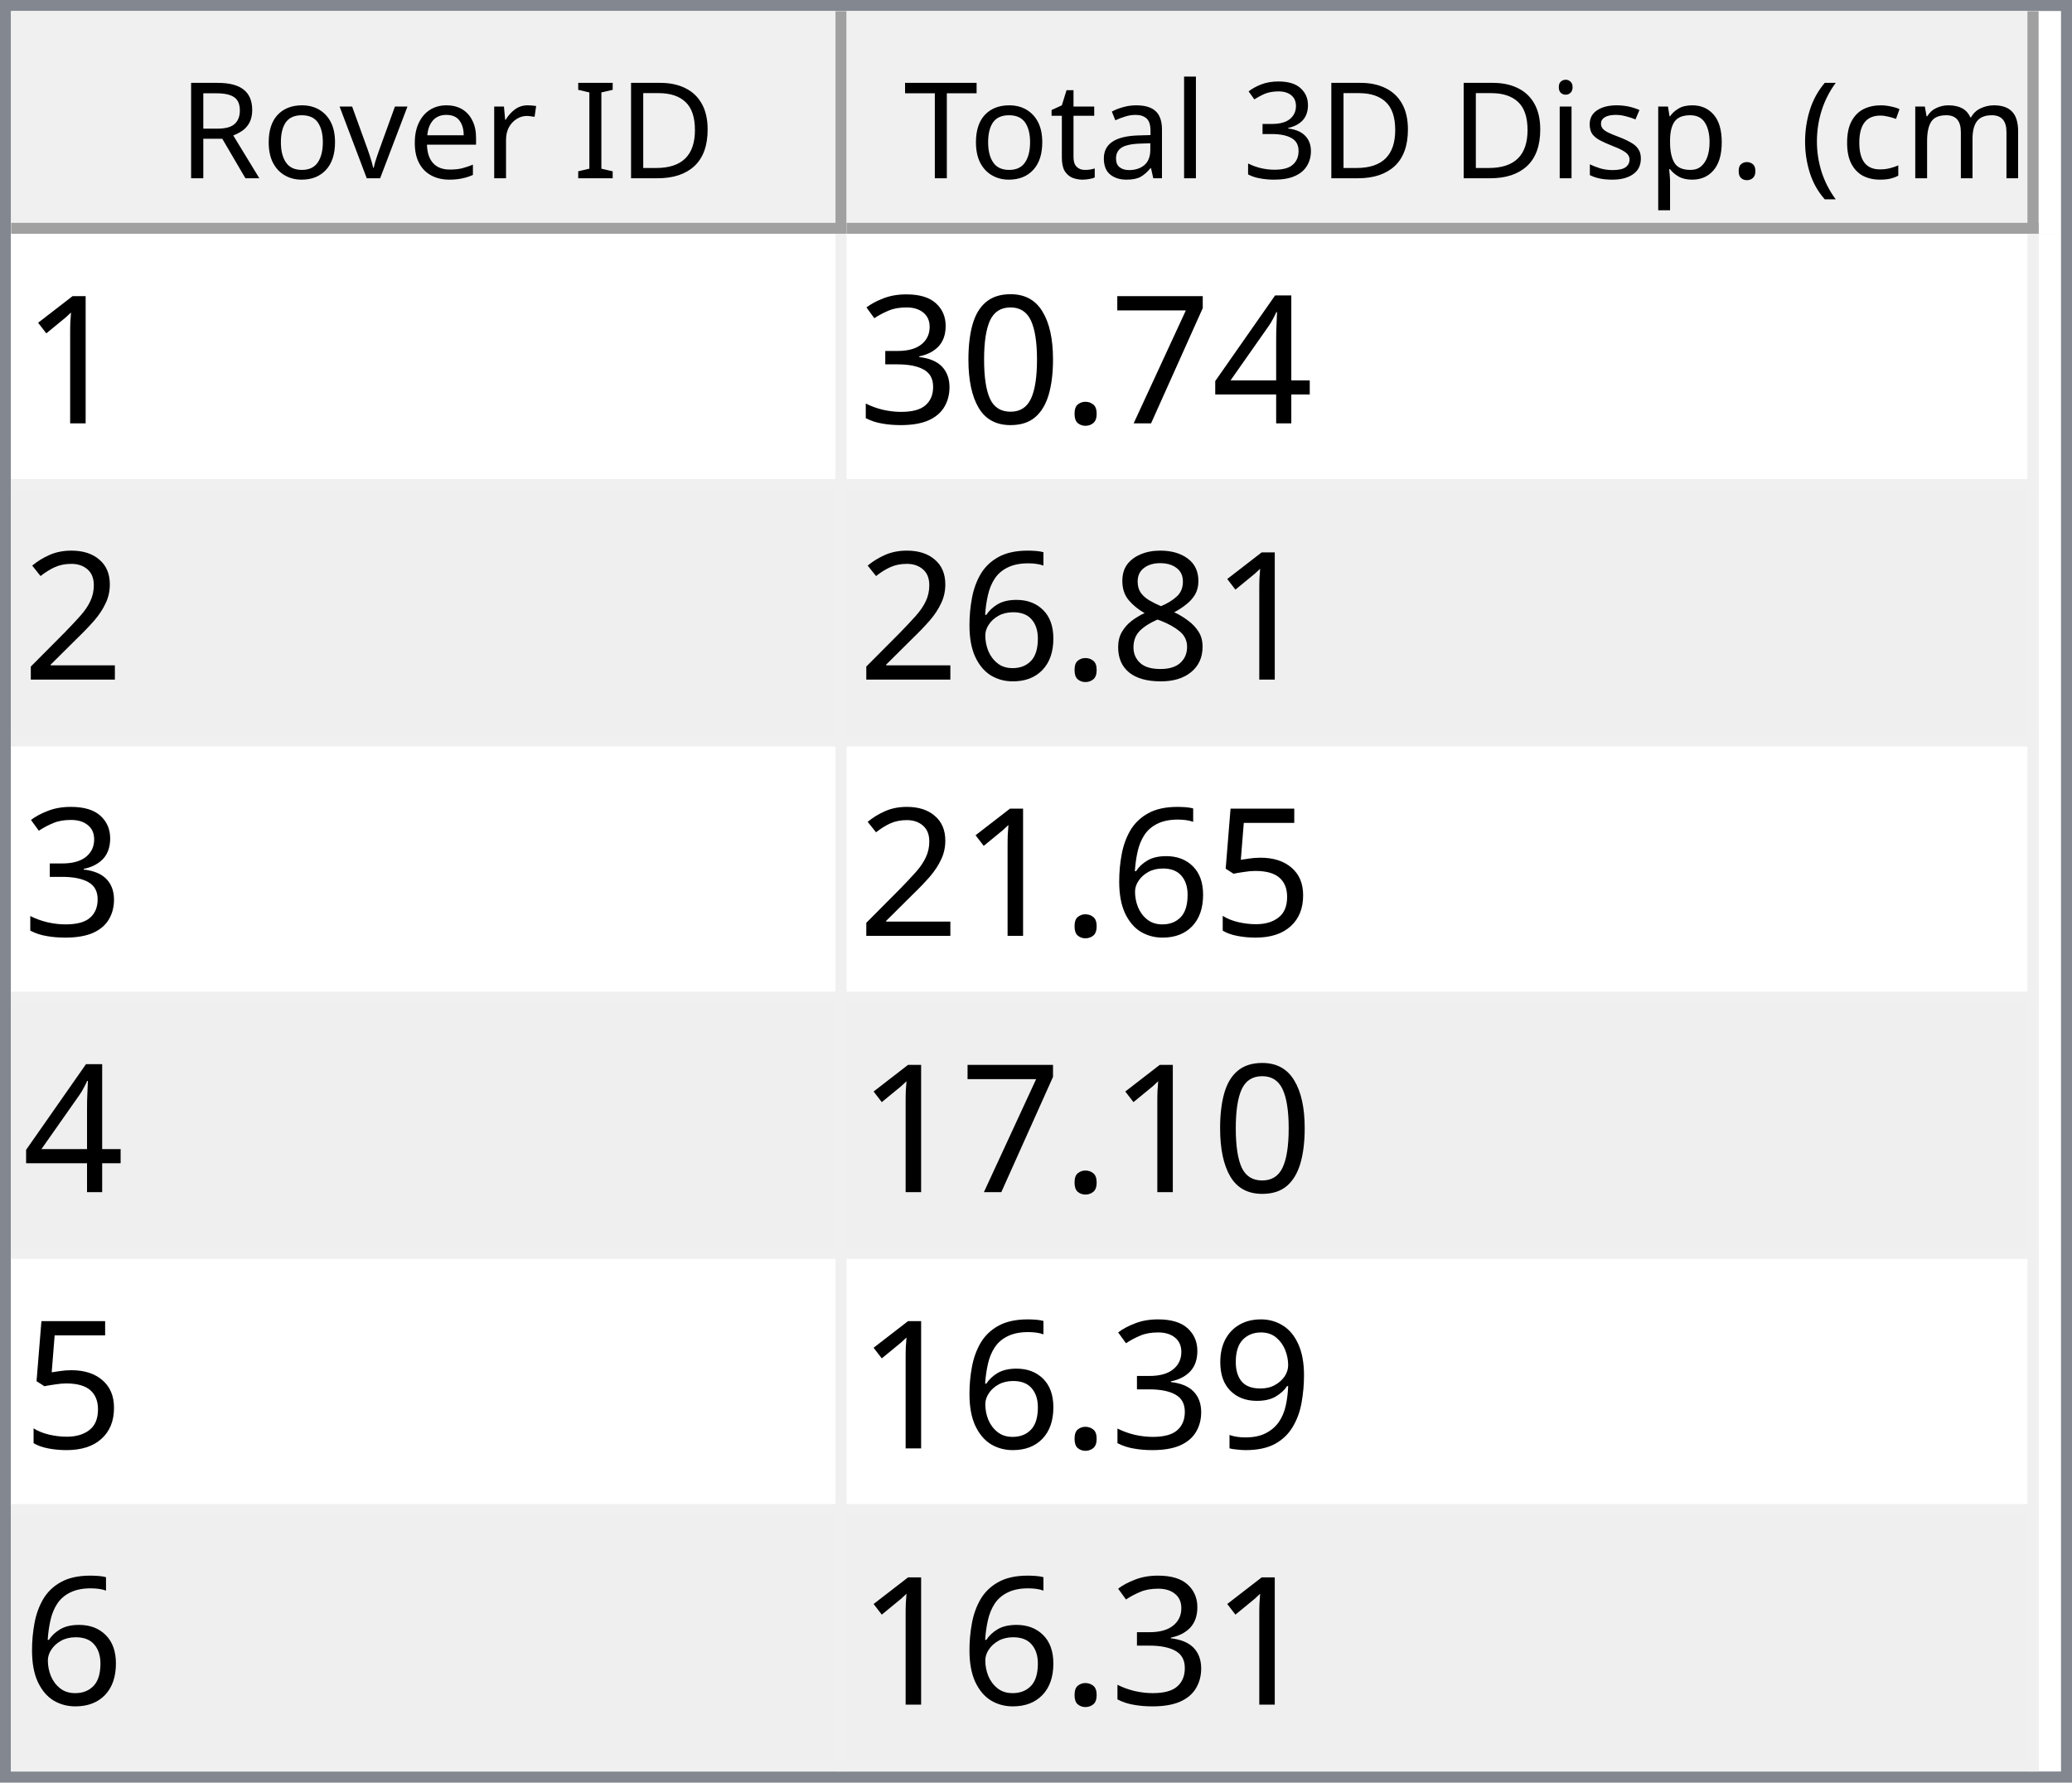
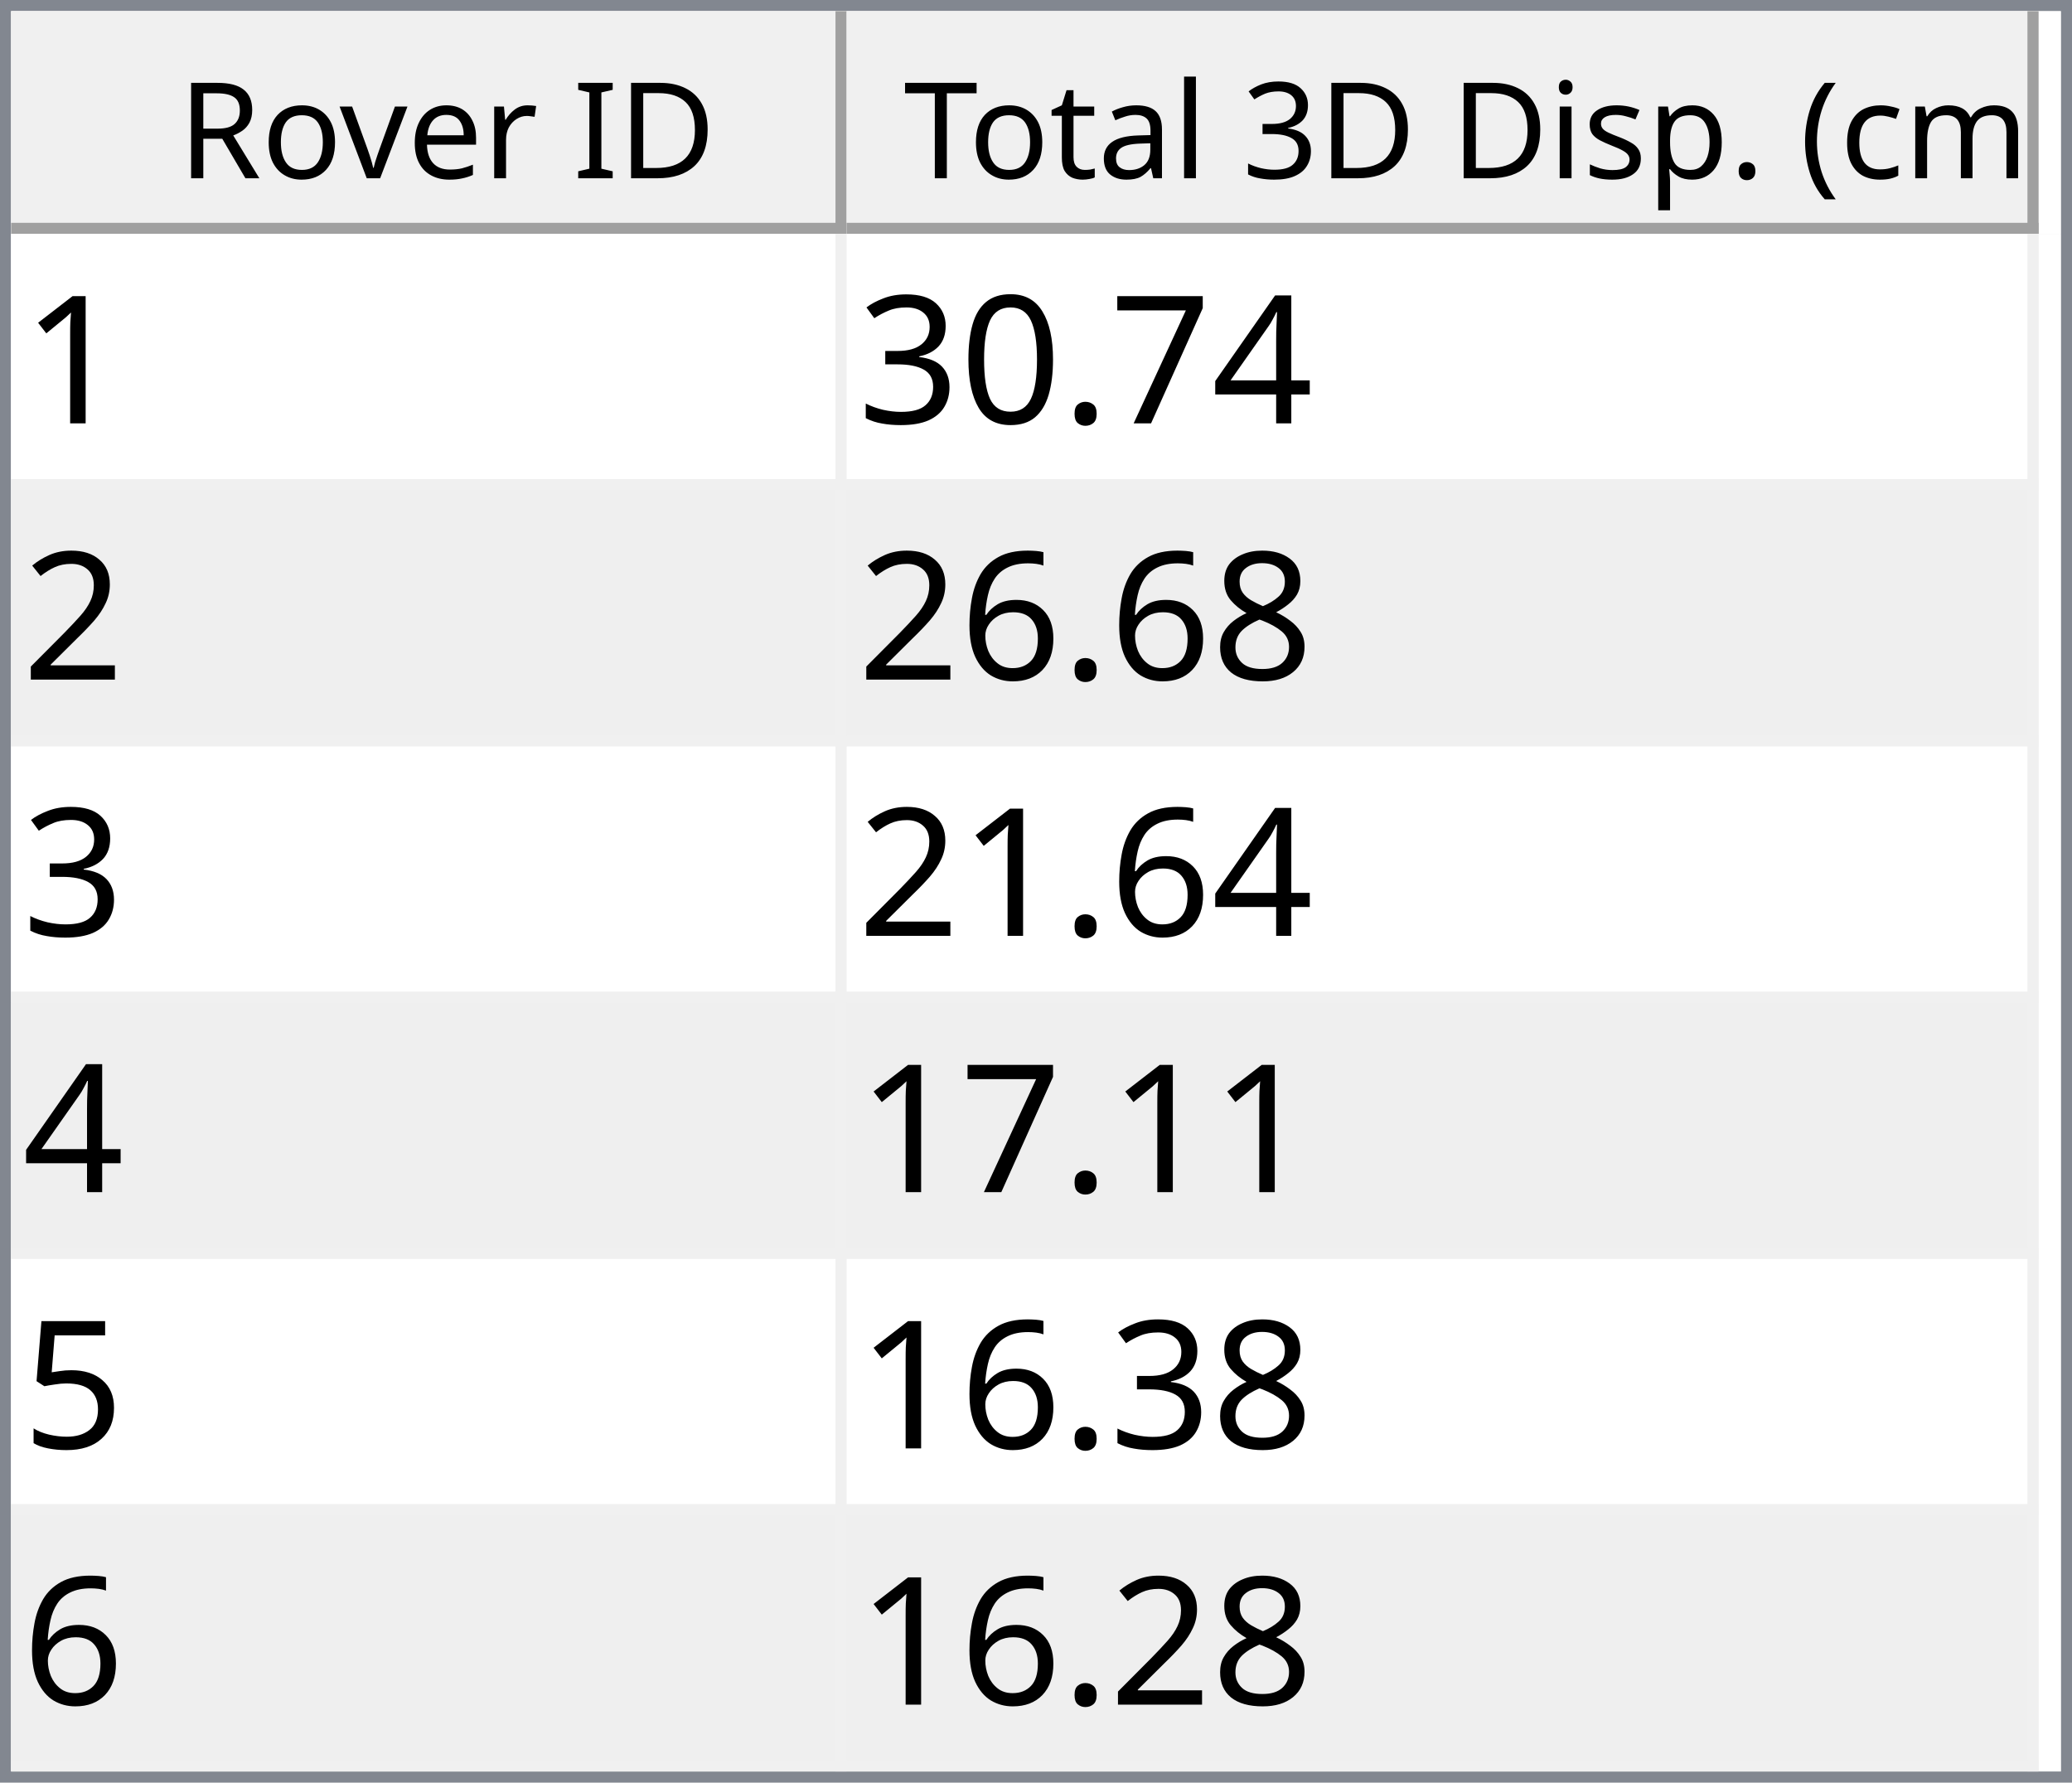
<svg xmlns="http://www.w3.org/2000/svg" style="fill-opacity:1; color-rendering:auto; color-interpolation:auto; text-rendering:auto; stroke:black; stroke-linecap:square; stroke-miterlimit:10; shape-rendering:auto; stroke-opacity:1; fill:black; stroke-dasharray:none; font-weight:normal; stroke-width:1; font-family:'Dialog'; font-style:normal; stroke-linejoin:miter; font-size:12px; stroke-dashoffset:0; image-rendering:auto;" width="186" height="160">
  <defs id="genericDefs" />
  <g>
    <defs id="defs1">
      <clipPath clipPathUnits="userSpaceOnUse" id="clipPath1">
        <path d="M0 0 L186 0 L186 160 L0 160 L0 0 Z" />
      </clipPath>
      <clipPath clipPathUnits="userSpaceOnUse" id="clipPath2">
        <path d="M0 0 L0 160 L186 160 L186 0 Z" />
      </clipPath>
      <clipPath clipPathUnits="userSpaceOnUse" id="clipPath3">
        <path d="M0 0 L0 20 L184 20 L184 0 Z" />
      </clipPath>
      <clipPath clipPathUnits="userSpaceOnUse" id="clipPath4">
        <path d="M0 0 L0 20 L75 20 L75 0 Z" />
      </clipPath>
      <clipPath clipPathUnits="userSpaceOnUse" id="clipPath5">
        <path d="M1 1 L1 19 L74 19 L74 1 Z" />
      </clipPath>
      <clipPath clipPathUnits="userSpaceOnUse" id="clipPath6">
        <path d="M0 0 L0 18 L73 18 L73 0 Z" />
      </clipPath>
      <clipPath clipPathUnits="userSpaceOnUse" id="clipPath7">
        <path d="M-0.5 -0.5 L-0.5 19.5 L74.5 19.5 L74.5 -0.5 Z" />
      </clipPath>
      <clipPath clipPathUnits="userSpaceOnUse" id="clipPath8">
        <path d="M0 0 L0 20 L107 20 L107 0 Z" />
      </clipPath>
      <clipPath clipPathUnits="userSpaceOnUse" id="clipPath9">
        <path d="M1 1 L1 19 L106 19 L106 1 Z" />
      </clipPath>
      <clipPath clipPathUnits="userSpaceOnUse" id="clipPath10">
        <path d="M0 0 L0 18 L105 18 L105 0 Z" />
      </clipPath>
      <clipPath clipPathUnits="userSpaceOnUse" id="clipPath11">
        <path d="M-0.5 -0.5 L-0.5 19.5 L106.5 19.5 L106.5 -0.5 Z" />
      </clipPath>
      <clipPath clipPathUnits="userSpaceOnUse" id="clipPath12">
        <path d="M0 0 L0 138 L184 138 L184 0 Z" />
      </clipPath>
      <clipPath clipPathUnits="userSpaceOnUse" id="clipPath13">
        <path d="M0 0 L0 138 L182 138 L182 0 Z" />
      </clipPath>
      <clipPath clipPathUnits="userSpaceOnUse" id="clipPath14">
        <path d="M-0.5 -0.5 L-0.5 137.5 L181.5 137.5 L181.5 -0.5 Z" />
      </clipPath>
      <clipPath clipPathUnits="userSpaceOnUse" id="clipPath15">
        <path d="M0 0 L0 22 L74 22 L74 0 Z" />
      </clipPath>
      <clipPath clipPathUnits="userSpaceOnUse" id="clipPath16">
        <path d="M0 0 L0 22 L106 22 L106 0 Z" />
      </clipPath>
      <font horiz-adv-x="64.551" id="font1">
        <font-face ascent="107.91" descent="25.098" units-per-em="100" style="font-style:normal; font-family:Segoe UI; font-weight:normal;" />
        <missing-glyph horiz-adv-x="64.551" d="M8.109 0 L8.109 68.266 L56.453 68.266 L56.453 0 L8.109 0 ZM15.328 7.234 L49.219 7.234 L49.219 61.031 L15.328 61.031 L15.328 7.234 Z" />
        <glyph unicode="D" horiz-adv-x="70.117" d="M9.188 0 L9.188 70.016 L28.516 70.016 Q65.531 70.016 65.531 35.891 Q65.531 19.672 55.25 9.836 Q44.969 0 27.734 0 L9.188 0 ZM17.391 62.594 L17.391 7.422 L27.828 7.422 Q41.609 7.422 49.273 14.797 Q56.938 22.172 56.938 35.688 Q56.938 62.594 28.328 62.594 L17.391 62.594 Z" />
        <glyph unicode="I" horiz-adv-x="26.611" d="M17.391 0 L9.188 0 L9.188 70.016 L17.391 70.016 L17.391 0 Z" />
        <glyph unicode=" " horiz-adv-x="27.393" d="" />
        <glyph unicode="r" horiz-adv-x="34.766" d="M34.188 41.891 Q32.078 43.5 28.125 43.5 Q23 43.5 19.555 38.672 Q16.109 33.844 16.109 25.484 L16.109 0 L8.109 0 L8.109 50 L16.109 50 L16.109 39.703 L16.312 39.703 Q18.016 44.969 21.531 47.922 Q25.047 50.875 29.391 50.875 Q32.516 50.875 34.188 50.203 L34.188 41.891 Z" />
        <glyph unicode="e" horiz-adv-x="52.295" d="M48.297 23 L12.984 23 Q13.188 14.656 17.484 10.109 Q21.781 5.562 29.297 5.562 Q37.75 5.562 44.828 11.141 L44.828 3.609 Q38.234 -1.172 27.391 -1.172 Q16.797 -1.172 10.742 5.641 Q4.688 12.453 4.688 24.812 Q4.688 36.469 11.305 43.82 Q17.922 51.172 27.734 51.172 Q37.547 51.172 42.922 44.828 Q48.297 38.484 48.297 27.203 L48.297 23 ZM40.094 29.781 Q40.047 36.719 36.75 40.578 Q33.453 44.438 27.594 44.438 Q21.922 44.438 17.969 40.383 Q14.016 36.328 13.094 29.781 L40.094 29.781 Z" />
        <glyph unicode="v" horiz-adv-x="47.9" d="M47.406 50 L27.484 0 L19.625 0 L0.688 50 L9.469 50 L22.172 13.672 Q23.578 9.672 23.922 6.688 L24.125 6.688 Q24.609 10.453 25.688 13.484 L38.969 50 L47.406 50 Z" />
        <glyph unicode="o" horiz-adv-x="58.594" d="M29 -1.172 Q17.922 -1.172 11.305 5.836 Q4.688 12.844 4.688 24.422 Q4.688 37.016 11.57 44.094 Q18.453 51.172 30.172 51.172 Q41.359 51.172 47.633 44.289 Q53.906 37.406 53.906 25.203 Q53.906 13.234 47.141 6.031 Q40.375 -1.172 29 -1.172 ZM29.594 44.438 Q21.875 44.438 17.383 39.188 Q12.891 33.938 12.891 24.703 Q12.891 15.828 17.43 10.695 Q21.969 5.562 29.594 5.562 Q37.359 5.562 41.531 10.594 Q45.703 15.625 45.703 24.906 Q45.703 34.281 41.531 39.359 Q37.359 44.438 29.594 44.438 Z" />
        <glyph unicode="R" horiz-adv-x="59.814" d="M59.375 0 L49.609 0 L37.891 19.625 Q36.281 22.359 34.766 24.289 Q33.25 26.219 31.664 27.438 Q30.078 28.656 28.25 29.219 Q26.422 29.781 24.125 29.781 L17.391 29.781 L17.391 0 L9.188 0 L9.188 70.016 L30.078 70.016 Q34.672 70.016 38.555 68.867 Q42.438 67.719 45.289 65.375 Q48.141 63.031 49.758 59.547 Q51.375 56.062 51.375 51.375 Q51.375 47.703 50.273 44.656 Q49.172 41.609 47.148 39.211 Q45.125 36.812 42.266 35.133 Q39.406 33.453 35.844 32.516 L35.844 32.328 Q37.594 31.547 38.891 30.547 Q40.188 29.547 41.359 28.18 Q42.531 26.812 43.68 25.078 Q44.828 23.344 46.234 21.047 L59.375 0 ZM17.391 62.594 L17.391 37.203 L28.516 37.203 Q31.594 37.203 34.203 38.133 Q36.812 39.062 38.719 40.797 Q40.625 42.531 41.703 45.047 Q42.781 47.562 42.781 50.688 Q42.781 56.297 39.141 59.445 Q35.5 62.594 28.609 62.594 L17.391 62.594 Z" />
        <glyph unicode=")" horiz-adv-x="30.176" d="M8.297 -15.922 L1.172 -15.922 Q16.406 2.344 16.406 26.812 Q16.406 51.469 1.078 70.016 L8.297 70.016 Q23.531 52.156 23.531 26.703 Q23.531 1.375 8.297 -15.922 Z" />
        <glyph unicode="m" horiz-adv-x="86.133" d="M79.109 0 L71.094 0 L71.094 28.719 Q71.094 37.016 68.531 40.727 Q65.969 44.438 59.906 44.438 Q54.781 44.438 51.195 39.75 Q47.609 35.062 47.609 28.516 L47.609 0 L39.594 0 L39.594 29.688 Q39.594 44.438 28.219 44.438 Q22.953 44.438 19.531 40.016 Q16.109 35.594 16.109 28.516 L16.109 0 L8.109 0 L8.109 50 L16.109 50 L16.109 42.094 L16.312 42.094 Q21.625 51.172 31.844 51.172 Q36.969 51.172 40.773 48.312 Q44.578 45.453 46 40.828 Q51.562 51.172 62.594 51.172 Q79.109 51.172 79.109 30.812 L79.109 0 Z" />
        <glyph unicode="c" horiz-adv-x="46.191" d="M42.188 2.297 Q36.422 -1.172 28.516 -1.172 Q17.828 -1.172 11.258 5.789 Q4.688 12.75 4.688 23.828 Q4.688 36.188 11.766 43.68 Q18.844 51.172 30.672 51.172 Q37.25 51.172 42.281 48.734 L42.281 40.531 Q36.719 44.438 30.375 44.438 Q22.703 44.438 17.797 38.945 Q12.891 33.453 12.891 24.516 Q12.891 15.719 17.508 10.641 Q22.125 5.562 29.891 5.562 Q36.422 5.562 42.188 9.906 L42.188 2.297 Z" />
        <glyph unicode="(" horiz-adv-x="30.176" d="M29.109 -15.922 L21.969 -15.922 Q6.844 1.375 6.844 26.703 Q6.844 52.156 21.969 70.016 L29.203 70.016 Q13.875 51.469 13.875 26.812 Q13.875 2.344 29.109 -15.922 Z" />
        <glyph unicode="." horiz-adv-x="21.68" d="M10.891 -1.078 Q8.641 -1.078 7.055 0.539 Q5.469 2.156 5.469 4.391 Q5.469 6.641 7.055 8.273 Q8.641 9.906 10.891 9.906 Q13.188 9.906 14.797 8.273 Q16.406 6.641 16.406 4.391 Q16.406 2.156 14.797 0.539 Q13.188 -1.078 10.891 -1.078 Z" />
        <glyph unicode="p" horiz-adv-x="58.789" d="M16.312 7.234 L16.109 7.234 L16.109 -23 L8.109 -23 L8.109 50 L16.109 50 L16.109 41.219 L16.312 41.219 Q22.219 51.172 33.594 51.172 Q43.266 51.172 48.688 44.461 Q54.109 37.75 54.109 26.469 Q54.109 13.922 48 6.375 Q41.891 -1.172 31.297 -1.172 Q21.578 -1.172 16.312 7.234 ZM16.109 27.391 L16.109 20.406 Q16.109 14.203 20.141 9.883 Q24.172 5.562 30.375 5.562 Q37.641 5.562 41.773 11.133 Q45.906 16.703 45.906 26.609 Q45.906 34.969 42.047 39.703 Q38.188 44.438 31.594 44.438 Q24.609 44.438 20.359 39.578 Q16.109 34.719 16.109 27.391 Z" />
        <glyph unicode="s" horiz-adv-x="42.432" d="M5.078 1.812 L5.078 10.406 Q11.625 5.562 19.484 5.562 Q30.031 5.562 30.031 12.594 Q30.031 14.594 29.125 15.992 Q28.219 17.391 26.68 18.461 Q25.141 19.531 23.07 20.383 Q21 21.234 18.609 22.172 Q15.281 23.484 12.766 24.828 Q10.25 26.172 8.57 27.859 Q6.891 29.547 6.031 31.695 Q5.172 33.844 5.172 36.719 Q5.172 40.234 6.789 42.945 Q8.406 45.656 11.086 47.484 Q13.766 49.312 17.211 50.242 Q20.656 51.172 24.312 51.172 Q30.812 51.172 35.938 48.922 L35.938 40.828 Q30.422 44.438 23.25 44.438 Q21 44.438 19.195 43.922 Q17.391 43.406 16.094 42.477 Q14.797 41.547 14.086 40.258 Q13.375 38.969 13.375 37.406 Q13.375 35.453 14.086 34.133 Q14.797 32.812 16.164 31.789 Q17.531 30.766 19.484 29.938 Q21.438 29.109 23.922 28.125 Q27.25 26.859 29.883 25.516 Q32.516 24.172 34.375 22.484 Q36.234 20.797 37.234 18.602 Q38.234 16.406 38.234 13.375 Q38.234 9.672 36.602 6.938 Q34.969 4.203 32.234 2.398 Q29.5 0.594 25.93 -0.289 Q22.359 -1.172 18.453 -1.172 Q10.75 -1.172 5.078 1.812 Z" />
        <glyph unicode="i" horiz-adv-x="24.219" d="M12.203 62.703 Q10.062 62.703 8.547 64.164 Q7.031 65.625 7.031 67.875 Q7.031 70.125 8.547 71.609 Q10.062 73.094 12.203 73.094 Q14.406 73.094 15.945 71.609 Q17.484 70.125 17.484 67.875 Q17.484 65.719 15.945 64.211 Q14.406 62.703 12.203 62.703 ZM16.109 0 L8.109 0 L8.109 50 L16.109 50 L16.109 0 Z" />
        <glyph unicode="3" horiz-adv-x="53.906" d="M46.531 19.828 Q46.531 15.094 44.75 11.211 Q42.969 7.328 39.719 4.57 Q36.469 1.812 31.93 0.297 Q27.391 -1.219 21.922 -1.219 Q11.922 -1.219 6 2.594 L6 11.188 Q13.094 5.609 22.219 5.609 Q25.875 5.609 28.828 6.539 Q31.781 7.469 33.906 9.227 Q36.031 10.984 37.18 13.477 Q38.328 15.969 38.328 19.094 Q38.328 32.812 18.797 32.812 L12.984 32.812 L12.984 39.594 L18.5 39.594 Q35.797 39.594 35.797 52.484 Q35.797 64.406 22.609 64.406 Q15.188 64.406 8.688 59.422 L8.688 67.188 Q15.375 71.188 24.609 71.188 Q29 71.188 32.57 69.969 Q36.141 68.75 38.68 66.555 Q41.219 64.359 42.609 61.281 Q44 58.203 44 54.5 Q44 40.672 30.031 36.719 L30.031 36.531 Q33.594 36.141 36.625 34.797 Q39.656 33.453 41.852 31.305 Q44.047 29.156 45.289 26.25 Q46.531 23.344 46.531 19.828 Z" />
        <glyph unicode="l" horiz-adv-x="24.219" d="M16.109 0 L8.109 0 L8.109 74.031 L16.109 74.031 L16.109 0 Z" />
        <glyph unicode="a" horiz-adv-x="50.879" d="M43.891 0 L35.891 0 L35.891 7.812 L35.688 7.812 Q30.469 -1.172 20.312 -1.172 Q12.844 -1.172 8.617 2.781 Q4.391 6.734 4.391 13.281 Q4.391 27.297 20.906 29.594 L35.891 31.688 Q35.891 44.438 25.594 44.438 Q16.547 44.438 9.281 38.281 L9.281 46.484 Q16.656 51.172 26.266 51.172 Q43.891 51.172 43.891 32.516 L43.891 0 ZM35.891 25.297 L23.828 23.641 Q18.266 22.859 15.43 20.875 Q12.594 18.891 12.594 13.875 Q12.594 10.203 15.211 7.883 Q17.828 5.562 22.172 5.562 Q28.125 5.562 32.008 9.742 Q35.891 13.922 35.891 20.312 L35.891 25.297 Z" />
        <glyph unicode="t" horiz-adv-x="33.887" d="M31.297 0.484 Q28.469 -1.078 23.828 -1.078 Q10.688 -1.078 10.688 13.578 L10.688 43.172 L2.094 43.172 L2.094 50 L10.688 50 L10.688 62.203 L18.703 64.797 L18.703 50 L31.297 50 L31.297 43.172 L18.703 43.172 L18.703 14.984 Q18.703 9.969 20.414 7.82 Q22.125 5.672 26.078 5.672 Q29.109 5.672 31.297 7.328 L31.297 0.484 Z" />
        <glyph unicode="T" horiz-adv-x="52.393" d="M50.594 62.594 L30.375 62.594 L30.375 0 L22.172 0 L22.172 62.594 L2 62.594 L2 70.016 L50.594 70.016 L50.594 62.594 Z" />
      </font>
      <font horiz-adv-x="75.0" id="font2">
        <font-face ascent="100.537" descent="21.973" units-per-em="100" style="font-style:normal; font-family:sans-serif; font-weight:normal;" />
        <missing-glyph horiz-adv-x="75.0" d="M12.5 0 L12.5 62.5 L62.5 62.5 L62.5 0 L12.5 0 ZM14.062 1.562 L60.938 1.562 L60.938 60.938 L14.062 60.938 L14.062 1.562 Z" />
        <glyph unicode="1" horiz-adv-x="55.615" d="M37.25 0 L28.469 0 L28.469 56 Q25.297 52.984 20.141 49.953 Q14.984 46.922 10.891 45.406 L10.891 53.906 Q18.266 57.375 23.781 62.305 Q29.297 67.234 31.594 71.875 L37.25 71.875 L37.25 0 Z" />
        <glyph unicode="4" horiz-adv-x="55.615" d="M32.328 0 L32.328 17.141 L1.266 17.141 L1.266 25.203 L33.938 71.578 L41.109 71.578 L41.109 25.203 L50.781 25.203 L50.781 17.141 L41.109 17.141 L41.109 0 L32.328 0 ZM32.328 25.203 L32.328 57.469 L9.906 25.203 L32.328 25.203 Z" />
        <glyph unicode="7" horiz-adv-x="55.615" d="M4.734 62.203 L4.734 70.656 L51.078 70.656 L51.078 63.812 Q44.234 56.547 37.523 44.484 Q30.812 32.422 27.156 19.672 Q24.516 10.688 23.781 0 L14.75 0 Q14.891 8.453 18.062 20.414 Q21.234 32.375 27.172 43.484 Q33.109 54.594 39.797 62.203 L4.734 62.203 Z" />
        <glyph unicode="." horiz-adv-x="27.783" d="M9.078 0 L9.078 10.016 L19.094 10.016 L19.094 0 L9.078 0 Z" />
        <glyph unicode="0" horiz-adv-x="55.615" d="M4.156 35.297 Q4.156 48 6.766 55.742 Q9.375 63.484 14.523 67.68 Q19.672 71.875 27.484 71.875 Q33.25 71.875 37.594 69.555 Q41.938 67.234 44.773 62.867 Q47.609 58.5 49.219 52.227 Q50.828 45.953 50.828 35.297 Q50.828 22.703 48.242 14.969 Q45.656 7.234 40.508 3.008 Q35.359 -1.219 27.484 -1.219 Q17.141 -1.219 11.234 6.203 Q4.156 15.141 4.156 35.297 ZM13.188 35.297 Q13.188 17.672 17.312 11.836 Q21.438 6 27.484 6 Q33.547 6 37.672 11.859 Q41.797 17.719 41.797 35.297 Q41.797 52.984 37.672 58.789 Q33.547 64.594 27.391 64.594 Q21.344 64.594 17.719 59.469 Q13.188 52.938 13.188 35.297 Z" />
        <glyph unicode="3" horiz-adv-x="55.615" d="M4.203 18.891 L12.984 20.062 Q14.5 12.594 18.141 9.297 Q21.781 6 27 6 Q33.203 6 37.477 10.297 Q41.75 14.594 41.75 20.953 Q41.75 27 37.797 30.93 Q33.844 34.859 27.734 34.859 Q25.25 34.859 21.531 33.891 L22.516 41.609 Q23.391 41.5 23.922 41.5 Q29.547 41.5 34.039 44.43 Q38.531 47.359 38.531 53.469 Q38.531 58.297 35.258 61.477 Q31.984 64.656 26.812 64.656 Q21.688 64.656 18.266 61.43 Q14.844 58.203 13.875 51.766 L5.078 53.328 Q6.688 62.156 12.398 67.016 Q18.109 71.875 26.609 71.875 Q32.469 71.875 37.398 69.359 Q42.328 66.844 44.945 62.5 Q47.562 58.156 47.562 53.266 Q47.562 48.641 45.07 44.828 Q42.578 41.016 37.703 38.766 Q44.047 37.312 47.562 32.695 Q51.078 28.078 51.078 21.141 Q51.078 11.766 44.242 5.25 Q37.406 -1.266 26.953 -1.266 Q17.531 -1.266 11.305 4.352 Q5.078 9.969 4.203 18.891 Z" />
        <glyph unicode="2" horiz-adv-x="55.615" d="M50.344 8.453 L50.344 0 L3.031 0 Q2.938 3.172 4.047 6.109 Q5.859 10.938 9.836 15.625 Q13.812 20.312 21.344 26.469 Q33.016 36.031 37.117 41.625 Q41.219 47.219 41.219 52.203 Q41.219 57.422 37.477 61.008 Q33.734 64.594 27.734 64.594 Q21.391 64.594 17.578 60.789 Q13.766 56.984 13.719 50.25 L4.688 51.172 Q5.609 61.281 11.664 66.578 Q17.719 71.875 27.938 71.875 Q38.234 71.875 44.242 66.164 Q50.25 60.453 50.25 52 Q50.25 47.703 48.492 43.555 Q46.734 39.406 42.656 34.812 Q38.578 30.219 29.109 22.219 Q21.188 15.578 18.945 13.211 Q16.703 10.844 15.234 8.453 L50.344 8.453 Z" />
        <glyph unicode="8" horiz-adv-x="55.615" d="M17.672 38.812 Q12.203 40.828 9.57 44.539 Q6.938 48.25 6.938 53.422 Q6.938 61.234 12.555 66.555 Q18.172 71.875 27.484 71.875 Q36.859 71.875 42.578 66.43 Q48.297 60.984 48.297 53.172 Q48.297 48.188 45.68 44.508 Q43.062 40.828 37.75 38.812 Q44.344 36.672 47.781 31.883 Q51.219 27.094 51.219 20.453 Q51.219 11.281 44.727 5.031 Q38.234 -1.219 27.641 -1.219 Q17.047 -1.219 10.547 5.055 Q4.047 11.328 4.047 20.703 Q4.047 27.688 7.594 32.398 Q11.141 37.109 17.672 38.812 ZM15.922 53.719 Q15.922 48.641 19.195 45.414 Q22.469 42.188 27.688 42.188 Q32.766 42.188 36.016 45.383 Q39.266 48.578 39.266 53.219 Q39.266 58.062 35.914 61.359 Q32.562 64.656 27.594 64.656 Q22.562 64.656 19.242 61.43 Q15.922 58.203 15.922 53.719 ZM13.094 20.656 Q13.094 16.891 14.875 13.375 Q16.656 9.859 20.172 7.93 Q23.688 6 27.734 6 Q34.031 6 38.133 10.055 Q42.234 14.109 42.234 20.359 Q42.234 26.703 38.016 30.859 Q33.797 35.016 27.438 35.016 Q21.234 35.016 17.164 30.914 Q13.094 26.812 13.094 20.656 Z" />
        <glyph unicode="6" horiz-adv-x="55.615" d="M49.75 54.047 L41.016 53.375 Q39.844 58.547 37.703 60.891 Q34.125 64.656 28.906 64.656 Q24.703 64.656 21.531 62.312 Q17.391 59.281 14.992 53.469 Q12.594 47.656 12.5 36.922 Q15.672 41.75 20.266 44.094 Q24.859 46.438 29.891 46.438 Q38.672 46.438 44.852 39.969 Q51.031 33.5 51.031 23.25 Q51.031 16.5 48.125 10.719 Q45.219 4.938 40.141 1.859 Q35.062 -1.219 28.609 -1.219 Q17.625 -1.219 10.695 6.859 Q3.766 14.938 3.766 33.5 Q3.766 54.25 11.422 63.672 Q18.109 71.875 29.438 71.875 Q37.891 71.875 43.289 67.141 Q48.688 62.406 49.75 54.047 ZM13.875 23.188 Q13.875 18.656 15.797 14.508 Q17.719 10.359 21.188 8.18 Q24.656 6 28.469 6 Q34.031 6 38.039 10.492 Q42.047 14.984 42.047 22.703 Q42.047 30.125 38.086 34.398 Q34.125 38.672 28.125 38.672 Q22.172 38.672 18.023 34.398 Q13.875 30.125 13.875 23.188 Z" />
        <glyph unicode="5" horiz-adv-x="55.615" d="M4.156 18.75 L13.375 19.531 Q14.406 12.797 18.141 9.398 Q21.875 6 27.156 6 Q33.5 6 37.891 10.789 Q42.281 15.578 42.281 23.484 Q42.281 31 38.062 35.352 Q33.844 39.703 27 39.703 Q22.75 39.703 19.336 37.773 Q15.922 35.844 13.969 32.766 L5.719 33.844 L12.641 70.609 L48.25 70.609 L48.25 62.203 L19.672 62.203 L15.828 42.969 Q22.266 47.469 29.344 47.469 Q38.719 47.469 45.164 40.969 Q51.609 34.469 51.609 24.266 Q51.609 14.547 45.953 7.469 Q39.062 -1.219 27.156 -1.219 Q17.391 -1.219 11.211 4.25 Q5.031 9.719 4.156 18.75 Z" />
-         <glyph unicode="9" horiz-adv-x="55.615" d="M5.469 16.547 L13.922 17.328 Q14.984 11.375 18.016 8.688 Q21.047 6 25.781 6 Q29.828 6 32.883 7.859 Q35.938 9.719 37.891 12.82 Q39.844 15.922 41.164 21.195 Q42.484 26.469 42.484 31.938 Q42.484 32.516 42.438 33.688 Q39.797 29.5 35.234 26.883 Q30.672 24.266 25.344 24.266 Q16.453 24.266 10.305 30.711 Q4.156 37.156 4.156 47.703 Q4.156 58.594 10.578 65.234 Q17 71.875 26.656 71.875 Q33.641 71.875 39.43 68.117 Q45.219 64.359 48.219 57.398 Q51.219 50.438 51.219 37.25 Q51.219 23.531 48.242 15.406 Q45.266 7.281 39.383 3.031 Q33.5 -1.219 25.594 -1.219 Q17.188 -1.219 11.867 3.445 Q6.547 8.109 5.469 16.547 ZM41.453 48.141 Q41.453 55.719 37.43 60.156 Q33.406 64.594 27.734 64.594 Q21.875 64.594 17.531 59.812 Q13.188 55.031 13.188 47.406 Q13.188 40.578 17.312 36.305 Q21.438 32.031 27.484 32.031 Q33.594 32.031 37.523 36.305 Q41.453 40.578 41.453 48.141 Z" />
      </font>
    </defs>
    <g style="fill:white; stroke:white;">
      <rect x="0" y="0" width="186" style="clip-path:url(#clipPath1); stroke:none;" height="160" />
    </g>
    <g style="fill:white; text-rendering:optimizeSpeed; color-rendering:optimizeSpeed; image-rendering:optimizeSpeed; shape-rendering:crispEdges; stroke:white; color-interpolation:sRGB;">
      <rect x="0" width="186" height="160" y="0" style="stroke:none;" />
      <path style="stroke:none;" d="M0 160 L186 160 L186 0 L0 0 Z" />
    </g>
    <g style="fill:rgb(240,240,240); font-family:'Segoe UI'; stroke:rgb(240,240,240);">
      <rect x="0" y="0" width="186" style="clip-path:url(#clipPath2); stroke:none;" height="160" />
    </g>
    <g style="fill:rgb(130,135,144); font-family:'Segoe UI'; stroke:rgb(130,135,144);">
      <path d="M0 0 L186 0 L186 160 L0 160 L0 0 ZM1 1 L185 1 L185 159 L1 159 L1 1 Z" style="fill-rule:evenodd; clip-path:url(#clipPath2); stroke:none;" />
    </g>
    <g style="fill:white; font-family:'Segoe UI'; stroke:white;" transform="translate(1,1)">
      <rect x="0" y="0" width="184" style="clip-path:url(#clipPath3); stroke:none;" height="20" />
    </g>
    <g style="fill:rgb(240,240,240); font-family:'Segoe UI'; stroke:rgb(240,240,240);" transform="translate(1,1)">
      <rect x="0" y="0" width="75" style="clip-path:url(#clipPath4); stroke:none;" height="20" />
    </g>
    <g style="font-family:'Segoe UI';" transform="translate(2,2)">
      <text x="14" xml:space="preserve" y="14" style="clip-path:url(#clipPath6); stroke:none;">Rover ID</text>
    </g>
    <g style="fill:rgb(160,160,160); font-family:'Segoe UI'; stroke:rgb(160,160,160); stroke-linejoin:bevel;" transform="translate(1.5,1.5)">
      <line x1="74" x2="74" y1="0" style="fill:none; clip-path:url(#clipPath7);" y2="19" />
    </g>
    <g style="fill:rgb(160,160,160); font-family:'Segoe UI'; stroke:rgb(160,160,160); stroke-linejoin:bevel;" transform="matrix(1,0,0,1,1,1) translate(0.5,0.5)">
      <line x1="0" x2="74" y1="19" style="fill:none; clip-path:url(#clipPath7);" y2="19" />
    </g>
    <g style="fill:rgb(240,240,240); font-family:'Segoe UI'; stroke:rgb(240,240,240);" transform="translate(76,1)">
      <rect x="0" y="0" width="107" style="clip-path:url(#clipPath8); stroke:none;" height="20" />
    </g>
    <g style="font-family:'Segoe UI';" transform="translate(77,2)">
      <text x="1" xml:space="preserve" y="14" style="clip-path:url(#clipPath10); stroke:none;"> Total 3D Disp. (cm)</text>
    </g>
    <g style="fill:rgb(160,160,160); font-family:'Segoe UI'; stroke:rgb(160,160,160); stroke-linejoin:bevel;" transform="translate(76.5,1.5)">
      <line x1="106" x2="106" y1="0" style="fill:none; clip-path:url(#clipPath11);" y2="19" />
    </g>
    <g style="fill:rgb(160,160,160); font-family:'Segoe UI'; stroke:rgb(160,160,160); stroke-linejoin:bevel;" transform="matrix(1,0,0,1,76,1) translate(0.5,0.5)">
      <line x1="0" x2="106" y1="19" style="fill:none; clip-path:url(#clipPath11);" y2="19" />
    </g>
    <g style="fill:white; font-family:'Segoe UI'; stroke:white;" transform="translate(1,21)">
      <rect x="0" y="0" width="184" style="clip-path:url(#clipPath12); stroke:none;" height="138" />
    </g>
    <g style="fill:rgb(240,240,240); font-size:16px; font-family:sans-serif; stroke:rgb(240,240,240);" transform="translate(1,21)">
      <rect x="0" y="0" width="182" style="clip-path:url(#clipPath13); stroke:none;" height="138" />
      <line transform="translate(0.5,0.5)" x1="0" x2="181" y1="22" style="clip-path:url(#clipPath14); fill:none; stroke-linejoin:bevel;" y2="22" />
    </g>
    <g transform="matrix(1,0,0,1,1,21) translate(0.5,0.5)" style="fill:rgb(240,240,240); font-size:16px; font-family:sans-serif; stroke:rgb(240,240,240); stroke-linejoin:bevel;">
      <line x1="0" x2="181" y1="45" style="fill:none; clip-path:url(#clipPath14);" y2="45" />
    </g>
    <g transform="matrix(1,0,0,1,1,21) translate(0.5,0.5)" style="fill:rgb(240,240,240); font-size:16px; font-family:sans-serif; stroke:rgb(240,240,240); stroke-linejoin:bevel;">
      <line x1="0" x2="181" y1="68" style="fill:none; clip-path:url(#clipPath14);" y2="68" />
    </g>
    <g transform="matrix(1,0,0,1,1,21) translate(0.5,0.5)" style="fill:rgb(240,240,240); font-size:16px; font-family:sans-serif; stroke:rgb(240,240,240); stroke-linejoin:bevel;">
      <line x1="0" x2="181" y1="91" style="fill:none; clip-path:url(#clipPath14);" y2="91" />
    </g>
    <g transform="matrix(1,0,0,1,1,21) translate(0.5,0.5)" style="fill:rgb(240,240,240); font-size:16px; font-family:sans-serif; stroke:rgb(240,240,240); stroke-linejoin:bevel;">
      <line x1="0" x2="181" y1="114" style="fill:none; clip-path:url(#clipPath14);" y2="114" />
    </g>
    <g transform="matrix(1,0,0,1,1,21) translate(0.5,0.5)" style="fill:rgb(240,240,240); font-size:16px; font-family:sans-serif; stroke:rgb(240,240,240); stroke-linejoin:bevel;">
      <line x1="0" x2="181" y1="137" style="fill:none; clip-path:url(#clipPath14);" y2="137" />
    </g>
    <g transform="matrix(1,0,0,1,1,21) translate(0.5,0.5)" style="fill:rgb(240,240,240); font-size:16px; font-family:sans-serif; stroke:rgb(240,240,240); stroke-linejoin:bevel;">
      <line x1="74" x2="74" y1="0" style="fill:none; clip-path:url(#clipPath14);" y2="137" />
    </g>
    <g transform="matrix(1,0,0,1,1,21) translate(0.5,0.5)" style="fill:rgb(240,240,240); font-size:16px; font-family:sans-serif; stroke:rgb(240,240,240); stroke-linejoin:bevel;">
      <line x1="181" x2="181" y1="0" style="fill:none; clip-path:url(#clipPath14);" y2="137" />
    </g>
    <g style="fill:white; font-size:16px; font-family:sans-serif; stroke:white;" transform="matrix(1,0,0,1,1,21)">
      <rect x="0" y="0" width="74" style="clip-path:url(#clipPath15); stroke:none;" height="22" />
      <text x="1" y="17" style="fill:black; clip-path:url(#clipPath15); stroke:none;" xml:space="preserve">1</text>
    </g>
    <g style="fill:white; font-size:16px; font-family:sans-serif; stroke:white;" transform="matrix(1,0,0,1,1,21) translate(75,0)">
      <rect x="0" y="0" width="106" style="clip-path:url(#clipPath16); stroke:none;" height="22" />
      <text x="1" y="17" style="fill:black; clip-path:url(#clipPath16); stroke:none;" xml:space="preserve">30.74</text>
    </g>
    <g style="fill:rgb(239,239,239); font-size:16px; font-family:sans-serif; stroke:rgb(239,239,239);" transform="matrix(1,0,0,1,1,21) translate(0,23)">
      <rect x="0" y="0" width="74" style="clip-path:url(#clipPath15); stroke:none;" height="22" />
      <text x="1" y="17" style="fill:black; clip-path:url(#clipPath15); stroke:none;" xml:space="preserve">2</text>
    </g>
    <g style="fill:rgb(239,239,239); font-size:16px; font-family:sans-serif; stroke:rgb(239,239,239);" transform="matrix(1,0,0,1,1,21) translate(75,23)">
      <rect x="0" y="0" width="106" style="clip-path:url(#clipPath16); stroke:none;" height="22" />
-       <text x="1" y="17" style="fill:black; clip-path:url(#clipPath16); stroke:none;" xml:space="preserve">26.81</text>
+       <text x="1" y="17" style="fill:black; clip-path:url(#clipPath16); stroke:none;" xml:space="preserve">26.68</text>
    </g>
    <g style="fill:white; font-size:16px; font-family:sans-serif; stroke:white;" transform="matrix(1,0,0,1,1,21) translate(0,46)">
      <rect x="0" y="0" width="74" style="clip-path:url(#clipPath15); stroke:none;" height="22" />
      <text x="1" y="17" style="fill:black; clip-path:url(#clipPath15); stroke:none;" xml:space="preserve">3</text>
    </g>
    <g style="fill:white; font-size:16px; font-family:sans-serif; stroke:white;" transform="matrix(1,0,0,1,1,21) translate(75,46)">
      <rect x="0" y="0" width="106" style="clip-path:url(#clipPath16); stroke:none;" height="22" />
-       <text x="1" y="17" style="fill:black; clip-path:url(#clipPath16); stroke:none;" xml:space="preserve">21.65</text>
+       <text x="1" y="17" style="fill:black; clip-path:url(#clipPath16); stroke:none;" xml:space="preserve">21.64</text>
    </g>
    <g style="fill:rgb(239,239,239); font-size:16px; font-family:sans-serif; stroke:rgb(239,239,239);" transform="matrix(1,0,0,1,1,21) translate(0,69)">
      <rect x="0" y="0" width="74" style="clip-path:url(#clipPath15); stroke:none;" height="22" />
      <text x="1" y="17" style="fill:black; clip-path:url(#clipPath15); stroke:none;" xml:space="preserve">4</text>
    </g>
    <g style="fill:rgb(239,239,239); font-size:16px; font-family:sans-serif; stroke:rgb(239,239,239);" transform="matrix(1,0,0,1,1,21) translate(75,69)">
      <rect x="0" y="0" width="106" style="clip-path:url(#clipPath16); stroke:none;" height="22" />
-       <text x="1" y="17" style="fill:black; clip-path:url(#clipPath16); stroke:none;" xml:space="preserve">17.10</text>
+       <text x="1" y="17" style="fill:black; clip-path:url(#clipPath16); stroke:none;" xml:space="preserve">17.11</text>
    </g>
    <g style="fill:white; font-size:16px; font-family:sans-serif; stroke:white;" transform="matrix(1,0,0,1,1,21) translate(0,92)">
      <rect x="0" y="0" width="74" style="clip-path:url(#clipPath15); stroke:none;" height="22" />
      <text x="1" y="17" style="fill:black; clip-path:url(#clipPath15); stroke:none;" xml:space="preserve">5</text>
    </g>
    <g style="fill:white; font-size:16px; font-family:sans-serif; stroke:white;" transform="matrix(1,0,0,1,1,21) translate(75,92)">
      <rect x="0" y="0" width="106" style="clip-path:url(#clipPath16); stroke:none;" height="22" />
-       <text x="1" y="17" style="fill:black; clip-path:url(#clipPath16); stroke:none;" xml:space="preserve">16.39</text>
+       <text x="1" y="17" style="fill:black; clip-path:url(#clipPath16); stroke:none;" xml:space="preserve">16.38</text>
    </g>
    <g style="fill:rgb(239,239,239); font-size:16px; font-family:sans-serif; stroke:rgb(239,239,239);" transform="matrix(1,0,0,1,1,21) translate(0,115)">
      <rect x="0" y="0" width="74" style="clip-path:url(#clipPath15); stroke:none;" height="22" />
      <text x="1" y="17" style="fill:black; clip-path:url(#clipPath15); stroke:none;" xml:space="preserve">6</text>
    </g>
    <g style="fill:rgb(239,239,239); font-size:16px; font-family:sans-serif; stroke:rgb(239,239,239);" transform="matrix(1,0,0,1,1,21) translate(75,115)">
      <rect x="0" y="0" width="106" style="clip-path:url(#clipPath16); stroke:none;" height="22" />
-       <text x="1" y="17" style="fill:black; clip-path:url(#clipPath16); stroke:none;" xml:space="preserve">16.31</text>
+       <text x="1" y="17" style="fill:black; clip-path:url(#clipPath16); stroke:none;" xml:space="preserve">16.28</text>
    </g>
  </g>
</svg>
